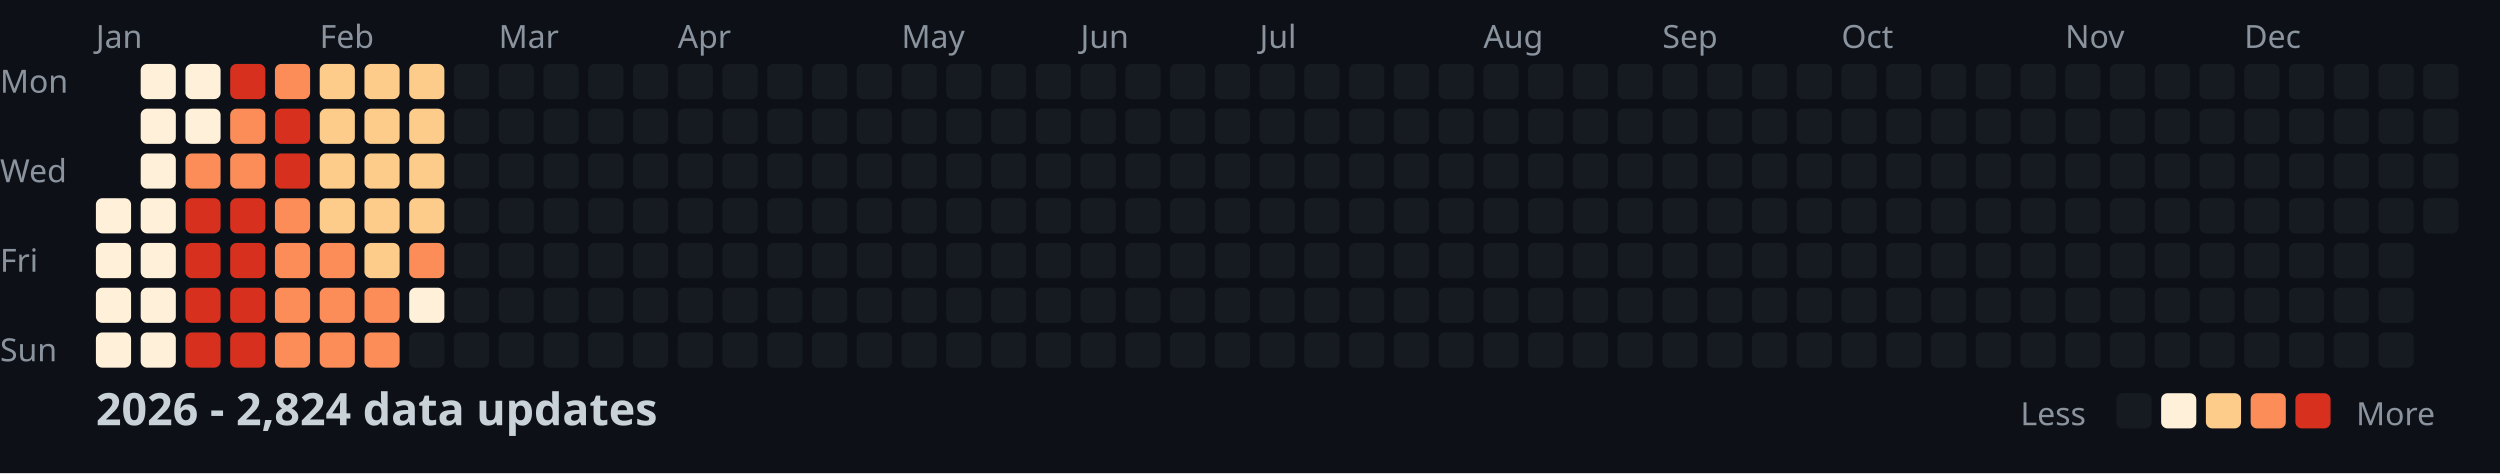
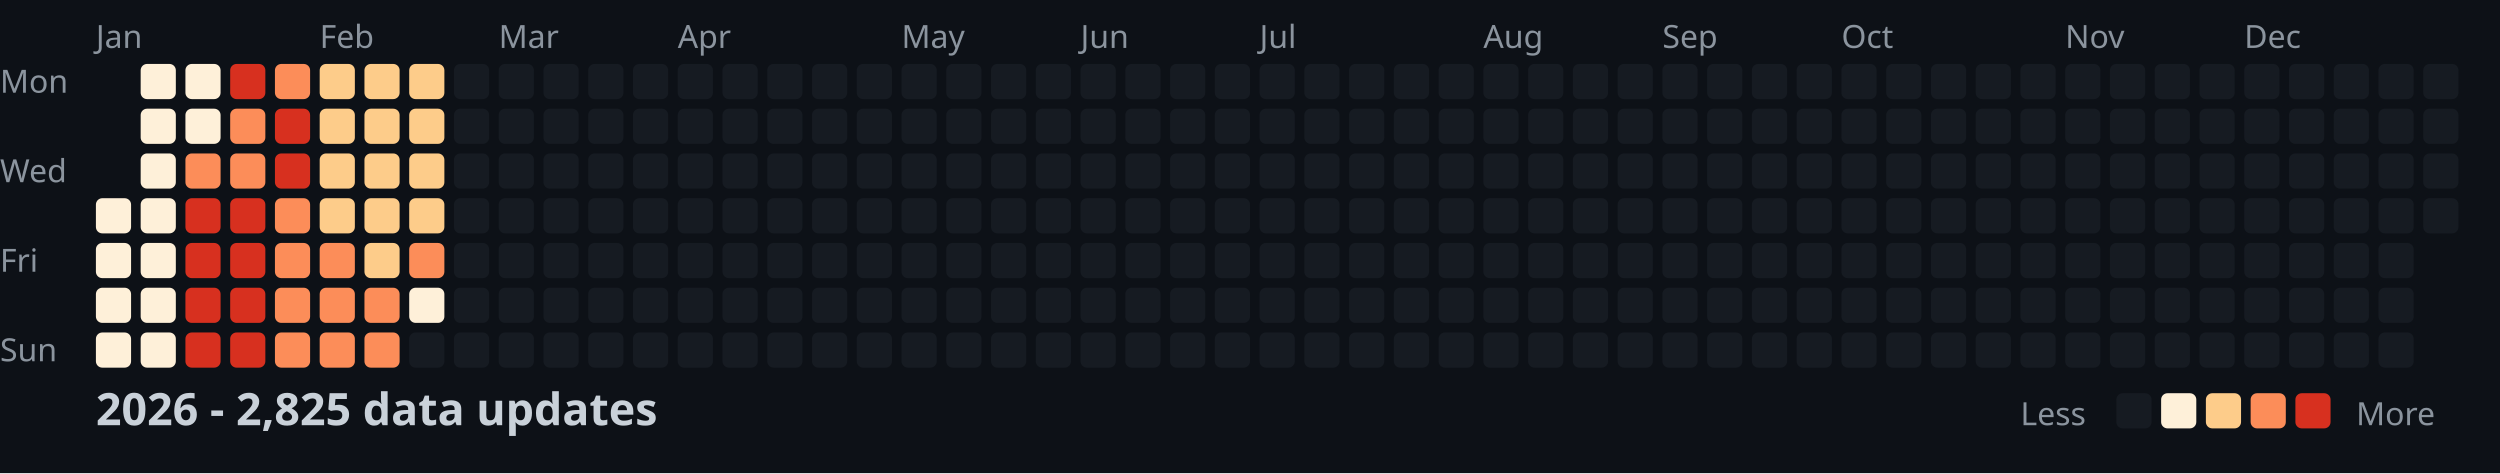
<svg xmlns="http://www.w3.org/2000/svg" width="782" height="148">
  <style>
    .month { font: 10px sans-serif; fill: #8b949e; }
    .day { font: 10px sans-serif; fill: #8b949e; }
    .title { font: bold 14px sans-serif; fill: #c9d1d9; }
    .legend { font: 10px sans-serif; fill: #8b949e; }
  </style>
  <rect width="100%" height="100%" fill="#0d1117" />
  <text x="0" y="29" class="day">Mon</text>
  <text x="0" y="57" class="day">Wed</text>
  <text x="0" y="85" class="day">Fri</text>
  <text x="0" y="113" class="day">Sun</text>
  <text x="30" y="15" class="month">Jan</text>
  <text x="100" y="15" class="month">Feb</text>
  <text x="156" y="15" class="month">Mar</text>
  <text x="212" y="15" class="month">Apr</text>
  <text x="282" y="15" class="month">May</text>
  <text x="338" y="15" class="month">Jun</text>
  <text x="394" y="15" class="month">Jul</text>
  <text x="464" y="15" class="month">Aug</text>
  <text x="520" y="15" class="month">Sep</text>
  <text x="576" y="15" class="month">Oct</text>
  <text x="646" y="15" class="month">Nov</text>
  <text x="702" y="15" class="month">Dec</text>
  <rect x="30" y="62" width="11" height="11" fill="#fef0d9" rx="2" />
  <rect x="30" y="76" width="11" height="11" fill="#fef0d9" rx="2" />
  <rect x="30" y="90" width="11" height="11" fill="#fef0d9" rx="2" />
  <rect x="30" y="104" width="11" height="11" fill="#fef0d9" rx="2" />
  <rect x="44" y="20" width="11" height="11" fill="#fef0d9" rx="2" />
  <rect x="44" y="34" width="11" height="11" fill="#fef0d9" rx="2" />
  <rect x="44" y="48" width="11" height="11" fill="#fef0d9" rx="2" />
  <rect x="44" y="62" width="11" height="11" fill="#fef0d9" rx="2" />
  <rect x="44" y="76" width="11" height="11" fill="#fef0d9" rx="2" />
  <rect x="44" y="90" width="11" height="11" fill="#fef0d9" rx="2" />
  <rect x="44" y="104" width="11" height="11" fill="#fef0d9" rx="2" />
  <rect x="58" y="20" width="11" height="11" fill="#fef0d9" rx="2" />
  <rect x="58" y="34" width="11" height="11" fill="#fef0d9" rx="2" />
  <rect x="58" y="48" width="11" height="11" fill="#fc8d59" rx="2" />
  <rect x="58" y="62" width="11" height="11" fill="#d7301f" rx="2" />
  <rect x="58" y="76" width="11" height="11" fill="#d7301f" rx="2" />
  <rect x="58" y="90" width="11" height="11" fill="#d7301f" rx="2" />
  <rect x="58" y="104" width="11" height="11" fill="#d7301f" rx="2" />
  <rect x="72" y="20" width="11" height="11" fill="#d7301f" rx="2" />
  <rect x="72" y="34" width="11" height="11" fill="#fc8d59" rx="2" />
  <rect x="72" y="48" width="11" height="11" fill="#fc8d59" rx="2" />
  <rect x="72" y="62" width="11" height="11" fill="#d7301f" rx="2" />
  <rect x="72" y="76" width="11" height="11" fill="#d7301f" rx="2" />
  <rect x="72" y="90" width="11" height="11" fill="#d7301f" rx="2" />
  <rect x="72" y="104" width="11" height="11" fill="#d7301f" rx="2" />
  <rect x="86" y="20" width="11" height="11" fill="#fc8d59" rx="2" />
  <rect x="86" y="34" width="11" height="11" fill="#d7301f" rx="2" />
  <rect x="86" y="48" width="11" height="11" fill="#d7301f" rx="2" />
  <rect x="86" y="62" width="11" height="11" fill="#fc8d59" rx="2" />
  <rect x="86" y="76" width="11" height="11" fill="#fc8d59" rx="2" />
  <rect x="86" y="90" width="11" height="11" fill="#fc8d59" rx="2" />
  <rect x="86" y="104" width="11" height="11" fill="#fc8d59" rx="2" />
  <rect x="100" y="20" width="11" height="11" fill="#fdcc8a" rx="2" />
  <rect x="100" y="34" width="11" height="11" fill="#fdcc8a" rx="2" />
  <rect x="100" y="48" width="11" height="11" fill="#fdcc8a" rx="2" />
  <rect x="100" y="62" width="11" height="11" fill="#fdcc8a" rx="2" />
  <rect x="100" y="76" width="11" height="11" fill="#fc8d59" rx="2" />
  <rect x="100" y="90" width="11" height="11" fill="#fc8d59" rx="2" />
  <rect x="100" y="104" width="11" height="11" fill="#fc8d59" rx="2" />
  <rect x="114" y="20" width="11" height="11" fill="#fdcc8a" rx="2" />
  <rect x="114" y="34" width="11" height="11" fill="#fdcc8a" rx="2" />
  <rect x="114" y="48" width="11" height="11" fill="#fdcc8a" rx="2" />
  <rect x="114" y="62" width="11" height="11" fill="#fdcc8a" rx="2" />
  <rect x="114" y="76" width="11" height="11" fill="#fdcc8a" rx="2" />
  <rect x="114" y="90" width="11" height="11" fill="#fc8d59" rx="2" />
  <rect x="114" y="104" width="11" height="11" fill="#fc8d59" rx="2" />
  <rect x="128" y="20" width="11" height="11" fill="#fdcc8a" rx="2" />
  <rect x="128" y="34" width="11" height="11" fill="#fdcc8a" rx="2" />
  <rect x="128" y="48" width="11" height="11" fill="#fdcc8a" rx="2" />
  <rect x="128" y="62" width="11" height="11" fill="#fdcc8a" rx="2" />
  <rect x="128" y="76" width="11" height="11" fill="#fc8d59" rx="2" />
  <rect x="128" y="90" width="11" height="11" fill="#fef0d9" rx="2" />
  <rect x="128" y="104" width="11" height="11" fill="#161b22" rx="2" />
  <rect x="142" y="20" width="11" height="11" fill="#161b22" rx="2" />
  <rect x="142" y="34" width="11" height="11" fill="#161b22" rx="2" />
  <rect x="142" y="48" width="11" height="11" fill="#161b22" rx="2" />
  <rect x="142" y="62" width="11" height="11" fill="#161b22" rx="2" />
  <rect x="142" y="76" width="11" height="11" fill="#161b22" rx="2" />
  <rect x="142" y="90" width="11" height="11" fill="#161b22" rx="2" />
  <rect x="142" y="104" width="11" height="11" fill="#161b22" rx="2" />
  <rect x="156" y="20" width="11" height="11" fill="#161b22" rx="2" />
  <rect x="156" y="34" width="11" height="11" fill="#161b22" rx="2" />
  <rect x="156" y="48" width="11" height="11" fill="#161b22" rx="2" />
  <rect x="156" y="62" width="11" height="11" fill="#161b22" rx="2" />
  <rect x="156" y="76" width="11" height="11" fill="#161b22" rx="2" />
  <rect x="156" y="90" width="11" height="11" fill="#161b22" rx="2" />
  <rect x="156" y="104" width="11" height="11" fill="#161b22" rx="2" />
  <rect x="170" y="20" width="11" height="11" fill="#161b22" rx="2" />
  <rect x="170" y="34" width="11" height="11" fill="#161b22" rx="2" />
  <rect x="170" y="48" width="11" height="11" fill="#161b22" rx="2" />
  <rect x="170" y="62" width="11" height="11" fill="#161b22" rx="2" />
  <rect x="170" y="76" width="11" height="11" fill="#161b22" rx="2" />
  <rect x="170" y="90" width="11" height="11" fill="#161b22" rx="2" />
  <rect x="170" y="104" width="11" height="11" fill="#161b22" rx="2" />
  <rect x="184" y="20" width="11" height="11" fill="#161b22" rx="2" />
  <rect x="184" y="34" width="11" height="11" fill="#161b22" rx="2" />
  <rect x="184" y="48" width="11" height="11" fill="#161b22" rx="2" />
  <rect x="184" y="62" width="11" height="11" fill="#161b22" rx="2" />
  <rect x="184" y="76" width="11" height="11" fill="#161b22" rx="2" />
  <rect x="184" y="90" width="11" height="11" fill="#161b22" rx="2" />
  <rect x="184" y="104" width="11" height="11" fill="#161b22" rx="2" />
  <rect x="198" y="20" width="11" height="11" fill="#161b22" rx="2" />
  <rect x="198" y="34" width="11" height="11" fill="#161b22" rx="2" />
  <rect x="198" y="48" width="11" height="11" fill="#161b22" rx="2" />
  <rect x="198" y="62" width="11" height="11" fill="#161b22" rx="2" />
  <rect x="198" y="76" width="11" height="11" fill="#161b22" rx="2" />
  <rect x="198" y="90" width="11" height="11" fill="#161b22" rx="2" />
  <rect x="198" y="104" width="11" height="11" fill="#161b22" rx="2" />
  <rect x="212" y="20" width="11" height="11" fill="#161b22" rx="2" />
  <rect x="212" y="34" width="11" height="11" fill="#161b22" rx="2" />
  <rect x="212" y="48" width="11" height="11" fill="#161b22" rx="2" />
  <rect x="212" y="62" width="11" height="11" fill="#161b22" rx="2" />
  <rect x="212" y="76" width="11" height="11" fill="#161b22" rx="2" />
  <rect x="212" y="90" width="11" height="11" fill="#161b22" rx="2" />
  <rect x="212" y="104" width="11" height="11" fill="#161b22" rx="2" />
  <rect x="226" y="20" width="11" height="11" fill="#161b22" rx="2" />
  <rect x="226" y="34" width="11" height="11" fill="#161b22" rx="2" />
  <rect x="226" y="48" width="11" height="11" fill="#161b22" rx="2" />
  <rect x="226" y="62" width="11" height="11" fill="#161b22" rx="2" />
  <rect x="226" y="76" width="11" height="11" fill="#161b22" rx="2" />
  <rect x="226" y="90" width="11" height="11" fill="#161b22" rx="2" />
  <rect x="226" y="104" width="11" height="11" fill="#161b22" rx="2" />
  <rect x="240" y="20" width="11" height="11" fill="#161b22" rx="2" />
  <rect x="240" y="34" width="11" height="11" fill="#161b22" rx="2" />
  <rect x="240" y="48" width="11" height="11" fill="#161b22" rx="2" />
  <rect x="240" y="62" width="11" height="11" fill="#161b22" rx="2" />
  <rect x="240" y="76" width="11" height="11" fill="#161b22" rx="2" />
  <rect x="240" y="90" width="11" height="11" fill="#161b22" rx="2" />
  <rect x="240" y="104" width="11" height="11" fill="#161b22" rx="2" />
  <rect x="254" y="20" width="11" height="11" fill="#161b22" rx="2" />
  <rect x="254" y="34" width="11" height="11" fill="#161b22" rx="2" />
  <rect x="254" y="48" width="11" height="11" fill="#161b22" rx="2" />
  <rect x="254" y="62" width="11" height="11" fill="#161b22" rx="2" />
  <rect x="254" y="76" width="11" height="11" fill="#161b22" rx="2" />
  <rect x="254" y="90" width="11" height="11" fill="#161b22" rx="2" />
  <rect x="254" y="104" width="11" height="11" fill="#161b22" rx="2" />
  <rect x="268" y="20" width="11" height="11" fill="#161b22" rx="2" />
  <rect x="268" y="34" width="11" height="11" fill="#161b22" rx="2" />
  <rect x="268" y="48" width="11" height="11" fill="#161b22" rx="2" />
  <rect x="268" y="62" width="11" height="11" fill="#161b22" rx="2" />
  <rect x="268" y="76" width="11" height="11" fill="#161b22" rx="2" />
  <rect x="268" y="90" width="11" height="11" fill="#161b22" rx="2" />
  <rect x="268" y="104" width="11" height="11" fill="#161b22" rx="2" />
  <rect x="282" y="20" width="11" height="11" fill="#161b22" rx="2" />
  <rect x="282" y="34" width="11" height="11" fill="#161b22" rx="2" />
  <rect x="282" y="48" width="11" height="11" fill="#161b22" rx="2" />
  <rect x="282" y="62" width="11" height="11" fill="#161b22" rx="2" />
  <rect x="282" y="76" width="11" height="11" fill="#161b22" rx="2" />
  <rect x="282" y="90" width="11" height="11" fill="#161b22" rx="2" />
  <rect x="282" y="104" width="11" height="11" fill="#161b22" rx="2" />
  <rect x="296" y="20" width="11" height="11" fill="#161b22" rx="2" />
  <rect x="296" y="34" width="11" height="11" fill="#161b22" rx="2" />
  <rect x="296" y="48" width="11" height="11" fill="#161b22" rx="2" />
  <rect x="296" y="62" width="11" height="11" fill="#161b22" rx="2" />
  <rect x="296" y="76" width="11" height="11" fill="#161b22" rx="2" />
  <rect x="296" y="90" width="11" height="11" fill="#161b22" rx="2" />
  <rect x="296" y="104" width="11" height="11" fill="#161b22" rx="2" />
  <rect x="310" y="20" width="11" height="11" fill="#161b22" rx="2" />
  <rect x="310" y="34" width="11" height="11" fill="#161b22" rx="2" />
  <rect x="310" y="48" width="11" height="11" fill="#161b22" rx="2" />
  <rect x="310" y="62" width="11" height="11" fill="#161b22" rx="2" />
  <rect x="310" y="76" width="11" height="11" fill="#161b22" rx="2" />
  <rect x="310" y="90" width="11" height="11" fill="#161b22" rx="2" />
  <rect x="310" y="104" width="11" height="11" fill="#161b22" rx="2" />
  <rect x="324" y="20" width="11" height="11" fill="#161b22" rx="2" />
  <rect x="324" y="34" width="11" height="11" fill="#161b22" rx="2" />
  <rect x="324" y="48" width="11" height="11" fill="#161b22" rx="2" />
  <rect x="324" y="62" width="11" height="11" fill="#161b22" rx="2" />
  <rect x="324" y="76" width="11" height="11" fill="#161b22" rx="2" />
  <rect x="324" y="90" width="11" height="11" fill="#161b22" rx="2" />
  <rect x="324" y="104" width="11" height="11" fill="#161b22" rx="2" />
  <rect x="338" y="20" width="11" height="11" fill="#161b22" rx="2" />
  <rect x="338" y="34" width="11" height="11" fill="#161b22" rx="2" />
  <rect x="338" y="48" width="11" height="11" fill="#161b22" rx="2" />
  <rect x="338" y="62" width="11" height="11" fill="#161b22" rx="2" />
  <rect x="338" y="76" width="11" height="11" fill="#161b22" rx="2" />
  <rect x="338" y="90" width="11" height="11" fill="#161b22" rx="2" />
  <rect x="338" y="104" width="11" height="11" fill="#161b22" rx="2" />
  <rect x="352" y="20" width="11" height="11" fill="#161b22" rx="2" />
  <rect x="352" y="34" width="11" height="11" fill="#161b22" rx="2" />
  <rect x="352" y="48" width="11" height="11" fill="#161b22" rx="2" />
  <rect x="352" y="62" width="11" height="11" fill="#161b22" rx="2" />
  <rect x="352" y="76" width="11" height="11" fill="#161b22" rx="2" />
  <rect x="352" y="90" width="11" height="11" fill="#161b22" rx="2" />
  <rect x="352" y="104" width="11" height="11" fill="#161b22" rx="2" />
  <rect x="366" y="20" width="11" height="11" fill="#161b22" rx="2" />
  <rect x="366" y="34" width="11" height="11" fill="#161b22" rx="2" />
  <rect x="366" y="48" width="11" height="11" fill="#161b22" rx="2" />
  <rect x="366" y="62" width="11" height="11" fill="#161b22" rx="2" />
  <rect x="366" y="76" width="11" height="11" fill="#161b22" rx="2" />
  <rect x="366" y="90" width="11" height="11" fill="#161b22" rx="2" />
  <rect x="366" y="104" width="11" height="11" fill="#161b22" rx="2" />
  <rect x="380" y="20" width="11" height="11" fill="#161b22" rx="2" />
  <rect x="380" y="34" width="11" height="11" fill="#161b22" rx="2" />
  <rect x="380" y="48" width="11" height="11" fill="#161b22" rx="2" />
  <rect x="380" y="62" width="11" height="11" fill="#161b22" rx="2" />
  <rect x="380" y="76" width="11" height="11" fill="#161b22" rx="2" />
  <rect x="380" y="90" width="11" height="11" fill="#161b22" rx="2" />
  <rect x="380" y="104" width="11" height="11" fill="#161b22" rx="2" />
  <rect x="394" y="20" width="11" height="11" fill="#161b22" rx="2" />
  <rect x="394" y="34" width="11" height="11" fill="#161b22" rx="2" />
  <rect x="394" y="48" width="11" height="11" fill="#161b22" rx="2" />
  <rect x="394" y="62" width="11" height="11" fill="#161b22" rx="2" />
  <rect x="394" y="76" width="11" height="11" fill="#161b22" rx="2" />
  <rect x="394" y="90" width="11" height="11" fill="#161b22" rx="2" />
  <rect x="394" y="104" width="11" height="11" fill="#161b22" rx="2" />
  <rect x="408" y="20" width="11" height="11" fill="#161b22" rx="2" />
  <rect x="408" y="34" width="11" height="11" fill="#161b22" rx="2" />
  <rect x="408" y="48" width="11" height="11" fill="#161b22" rx="2" />
  <rect x="408" y="62" width="11" height="11" fill="#161b22" rx="2" />
  <rect x="408" y="76" width="11" height="11" fill="#161b22" rx="2" />
  <rect x="408" y="90" width="11" height="11" fill="#161b22" rx="2" />
  <rect x="408" y="104" width="11" height="11" fill="#161b22" rx="2" />
  <rect x="422" y="20" width="11" height="11" fill="#161b22" rx="2" />
  <rect x="422" y="34" width="11" height="11" fill="#161b22" rx="2" />
  <rect x="422" y="48" width="11" height="11" fill="#161b22" rx="2" />
  <rect x="422" y="62" width="11" height="11" fill="#161b22" rx="2" />
  <rect x="422" y="76" width="11" height="11" fill="#161b22" rx="2" />
  <rect x="422" y="90" width="11" height="11" fill="#161b22" rx="2" />
  <rect x="422" y="104" width="11" height="11" fill="#161b22" rx="2" />
  <rect x="436" y="20" width="11" height="11" fill="#161b22" rx="2" />
  <rect x="436" y="34" width="11" height="11" fill="#161b22" rx="2" />
  <rect x="436" y="48" width="11" height="11" fill="#161b22" rx="2" />
  <rect x="436" y="62" width="11" height="11" fill="#161b22" rx="2" />
  <rect x="436" y="76" width="11" height="11" fill="#161b22" rx="2" />
  <rect x="436" y="90" width="11" height="11" fill="#161b22" rx="2" />
  <rect x="436" y="104" width="11" height="11" fill="#161b22" rx="2" />
  <rect x="450" y="20" width="11" height="11" fill="#161b22" rx="2" />
  <rect x="450" y="34" width="11" height="11" fill="#161b22" rx="2" />
  <rect x="450" y="48" width="11" height="11" fill="#161b22" rx="2" />
  <rect x="450" y="62" width="11" height="11" fill="#161b22" rx="2" />
  <rect x="450" y="76" width="11" height="11" fill="#161b22" rx="2" />
  <rect x="450" y="90" width="11" height="11" fill="#161b22" rx="2" />
  <rect x="450" y="104" width="11" height="11" fill="#161b22" rx="2" />
  <rect x="464" y="20" width="11" height="11" fill="#161b22" rx="2" />
  <rect x="464" y="34" width="11" height="11" fill="#161b22" rx="2" />
  <rect x="464" y="48" width="11" height="11" fill="#161b22" rx="2" />
  <rect x="464" y="62" width="11" height="11" fill="#161b22" rx="2" />
  <rect x="464" y="76" width="11" height="11" fill="#161b22" rx="2" />
  <rect x="464" y="90" width="11" height="11" fill="#161b22" rx="2" />
  <rect x="464" y="104" width="11" height="11" fill="#161b22" rx="2" />
  <rect x="478" y="20" width="11" height="11" fill="#161b22" rx="2" />
  <rect x="478" y="34" width="11" height="11" fill="#161b22" rx="2" />
  <rect x="478" y="48" width="11" height="11" fill="#161b22" rx="2" />
  <rect x="478" y="62" width="11" height="11" fill="#161b22" rx="2" />
  <rect x="478" y="76" width="11" height="11" fill="#161b22" rx="2" />
  <rect x="478" y="90" width="11" height="11" fill="#161b22" rx="2" />
  <rect x="478" y="104" width="11" height="11" fill="#161b22" rx="2" />
  <rect x="492" y="20" width="11" height="11" fill="#161b22" rx="2" />
  <rect x="492" y="34" width="11" height="11" fill="#161b22" rx="2" />
  <rect x="492" y="48" width="11" height="11" fill="#161b22" rx="2" />
  <rect x="492" y="62" width="11" height="11" fill="#161b22" rx="2" />
  <rect x="492" y="76" width="11" height="11" fill="#161b22" rx="2" />
  <rect x="492" y="90" width="11" height="11" fill="#161b22" rx="2" />
  <rect x="492" y="104" width="11" height="11" fill="#161b22" rx="2" />
  <rect x="506" y="20" width="11" height="11" fill="#161b22" rx="2" />
  <rect x="506" y="34" width="11" height="11" fill="#161b22" rx="2" />
  <rect x="506" y="48" width="11" height="11" fill="#161b22" rx="2" />
  <rect x="506" y="62" width="11" height="11" fill="#161b22" rx="2" />
  <rect x="506" y="76" width="11" height="11" fill="#161b22" rx="2" />
  <rect x="506" y="90" width="11" height="11" fill="#161b22" rx="2" />
  <rect x="506" y="104" width="11" height="11" fill="#161b22" rx="2" />
  <rect x="520" y="20" width="11" height="11" fill="#161b22" rx="2" />
  <rect x="520" y="34" width="11" height="11" fill="#161b22" rx="2" />
  <rect x="520" y="48" width="11" height="11" fill="#161b22" rx="2" />
  <rect x="520" y="62" width="11" height="11" fill="#161b22" rx="2" />
  <rect x="520" y="76" width="11" height="11" fill="#161b22" rx="2" />
  <rect x="520" y="90" width="11" height="11" fill="#161b22" rx="2" />
  <rect x="520" y="104" width="11" height="11" fill="#161b22" rx="2" />
  <rect x="534" y="20" width="11" height="11" fill="#161b22" rx="2" />
  <rect x="534" y="34" width="11" height="11" fill="#161b22" rx="2" />
  <rect x="534" y="48" width="11" height="11" fill="#161b22" rx="2" />
  <rect x="534" y="62" width="11" height="11" fill="#161b22" rx="2" />
  <rect x="534" y="76" width="11" height="11" fill="#161b22" rx="2" />
  <rect x="534" y="90" width="11" height="11" fill="#161b22" rx="2" />
  <rect x="534" y="104" width="11" height="11" fill="#161b22" rx="2" />
  <rect x="548" y="20" width="11" height="11" fill="#161b22" rx="2" />
  <rect x="548" y="34" width="11" height="11" fill="#161b22" rx="2" />
  <rect x="548" y="48" width="11" height="11" fill="#161b22" rx="2" />
  <rect x="548" y="62" width="11" height="11" fill="#161b22" rx="2" />
  <rect x="548" y="76" width="11" height="11" fill="#161b22" rx="2" />
  <rect x="548" y="90" width="11" height="11" fill="#161b22" rx="2" />
  <rect x="548" y="104" width="11" height="11" fill="#161b22" rx="2" />
  <rect x="562" y="20" width="11" height="11" fill="#161b22" rx="2" />
  <rect x="562" y="34" width="11" height="11" fill="#161b22" rx="2" />
  <rect x="562" y="48" width="11" height="11" fill="#161b22" rx="2" />
  <rect x="562" y="62" width="11" height="11" fill="#161b22" rx="2" />
  <rect x="562" y="76" width="11" height="11" fill="#161b22" rx="2" />
  <rect x="562" y="90" width="11" height="11" fill="#161b22" rx="2" />
  <rect x="562" y="104" width="11" height="11" fill="#161b22" rx="2" />
  <rect x="576" y="20" width="11" height="11" fill="#161b22" rx="2" />
  <rect x="576" y="34" width="11" height="11" fill="#161b22" rx="2" />
  <rect x="576" y="48" width="11" height="11" fill="#161b22" rx="2" />
  <rect x="576" y="62" width="11" height="11" fill="#161b22" rx="2" />
  <rect x="576" y="76" width="11" height="11" fill="#161b22" rx="2" />
  <rect x="576" y="90" width="11" height="11" fill="#161b22" rx="2" />
  <rect x="576" y="104" width="11" height="11" fill="#161b22" rx="2" />
  <rect x="590" y="20" width="11" height="11" fill="#161b22" rx="2" />
  <rect x="590" y="34" width="11" height="11" fill="#161b22" rx="2" />
  <rect x="590" y="48" width="11" height="11" fill="#161b22" rx="2" />
  <rect x="590" y="62" width="11" height="11" fill="#161b22" rx="2" />
  <rect x="590" y="76" width="11" height="11" fill="#161b22" rx="2" />
  <rect x="590" y="90" width="11" height="11" fill="#161b22" rx="2" />
  <rect x="590" y="104" width="11" height="11" fill="#161b22" rx="2" />
  <rect x="604" y="20" width="11" height="11" fill="#161b22" rx="2" />
  <rect x="604" y="34" width="11" height="11" fill="#161b22" rx="2" />
  <rect x="604" y="48" width="11" height="11" fill="#161b22" rx="2" />
  <rect x="604" y="62" width="11" height="11" fill="#161b22" rx="2" />
  <rect x="604" y="76" width="11" height="11" fill="#161b22" rx="2" />
  <rect x="604" y="90" width="11" height="11" fill="#161b22" rx="2" />
  <rect x="604" y="104" width="11" height="11" fill="#161b22" rx="2" />
  <rect x="618" y="20" width="11" height="11" fill="#161b22" rx="2" />
  <rect x="618" y="34" width="11" height="11" fill="#161b22" rx="2" />
  <rect x="618" y="48" width="11" height="11" fill="#161b22" rx="2" />
  <rect x="618" y="62" width="11" height="11" fill="#161b22" rx="2" />
  <rect x="618" y="76" width="11" height="11" fill="#161b22" rx="2" />
  <rect x="618" y="90" width="11" height="11" fill="#161b22" rx="2" />
  <rect x="618" y="104" width="11" height="11" fill="#161b22" rx="2" />
  <rect x="632" y="20" width="11" height="11" fill="#161b22" rx="2" />
  <rect x="632" y="34" width="11" height="11" fill="#161b22" rx="2" />
  <rect x="632" y="48" width="11" height="11" fill="#161b22" rx="2" />
  <rect x="632" y="62" width="11" height="11" fill="#161b22" rx="2" />
  <rect x="632" y="76" width="11" height="11" fill="#161b22" rx="2" />
  <rect x="632" y="90" width="11" height="11" fill="#161b22" rx="2" />
  <rect x="632" y="104" width="11" height="11" fill="#161b22" rx="2" />
  <rect x="646" y="20" width="11" height="11" fill="#161b22" rx="2" />
  <rect x="646" y="34" width="11" height="11" fill="#161b22" rx="2" />
  <rect x="646" y="48" width="11" height="11" fill="#161b22" rx="2" />
  <rect x="646" y="62" width="11" height="11" fill="#161b22" rx="2" />
  <rect x="646" y="76" width="11" height="11" fill="#161b22" rx="2" />
  <rect x="646" y="90" width="11" height="11" fill="#161b22" rx="2" />
  <rect x="646" y="104" width="11" height="11" fill="#161b22" rx="2" />
  <rect x="660" y="20" width="11" height="11" fill="#161b22" rx="2" />
  <rect x="660" y="34" width="11" height="11" fill="#161b22" rx="2" />
  <rect x="660" y="48" width="11" height="11" fill="#161b22" rx="2" />
  <rect x="660" y="62" width="11" height="11" fill="#161b22" rx="2" />
  <rect x="660" y="76" width="11" height="11" fill="#161b22" rx="2" />
  <rect x="660" y="90" width="11" height="11" fill="#161b22" rx="2" />
  <rect x="660" y="104" width="11" height="11" fill="#161b22" rx="2" />
  <rect x="674" y="20" width="11" height="11" fill="#161b22" rx="2" />
  <rect x="674" y="34" width="11" height="11" fill="#161b22" rx="2" />
  <rect x="674" y="48" width="11" height="11" fill="#161b22" rx="2" />
  <rect x="674" y="62" width="11" height="11" fill="#161b22" rx="2" />
  <rect x="674" y="76" width="11" height="11" fill="#161b22" rx="2" />
  <rect x="674" y="90" width="11" height="11" fill="#161b22" rx="2" />
  <rect x="674" y="104" width="11" height="11" fill="#161b22" rx="2" />
  <rect x="688" y="20" width="11" height="11" fill="#161b22" rx="2" />
  <rect x="688" y="34" width="11" height="11" fill="#161b22" rx="2" />
  <rect x="688" y="48" width="11" height="11" fill="#161b22" rx="2" />
  <rect x="688" y="62" width="11" height="11" fill="#161b22" rx="2" />
  <rect x="688" y="76" width="11" height="11" fill="#161b22" rx="2" />
  <rect x="688" y="90" width="11" height="11" fill="#161b22" rx="2" />
  <rect x="688" y="104" width="11" height="11" fill="#161b22" rx="2" />
  <rect x="702" y="20" width="11" height="11" fill="#161b22" rx="2" />
  <rect x="702" y="34" width="11" height="11" fill="#161b22" rx="2" />
  <rect x="702" y="48" width="11" height="11" fill="#161b22" rx="2" />
  <rect x="702" y="62" width="11" height="11" fill="#161b22" rx="2" />
  <rect x="702" y="76" width="11" height="11" fill="#161b22" rx="2" />
  <rect x="702" y="90" width="11" height="11" fill="#161b22" rx="2" />
  <rect x="702" y="104" width="11" height="11" fill="#161b22" rx="2" />
  <rect x="716" y="20" width="11" height="11" fill="#161b22" rx="2" />
  <rect x="716" y="34" width="11" height="11" fill="#161b22" rx="2" />
  <rect x="716" y="48" width="11" height="11" fill="#161b22" rx="2" />
  <rect x="716" y="62" width="11" height="11" fill="#161b22" rx="2" />
  <rect x="716" y="76" width="11" height="11" fill="#161b22" rx="2" />
  <rect x="716" y="90" width="11" height="11" fill="#161b22" rx="2" />
  <rect x="716" y="104" width="11" height="11" fill="#161b22" rx="2" />
  <rect x="730" y="20" width="11" height="11" fill="#161b22" rx="2" />
  <rect x="730" y="34" width="11" height="11" fill="#161b22" rx="2" />
  <rect x="730" y="48" width="11" height="11" fill="#161b22" rx="2" />
  <rect x="730" y="62" width="11" height="11" fill="#161b22" rx="2" />
  <rect x="730" y="76" width="11" height="11" fill="#161b22" rx="2" />
  <rect x="730" y="90" width="11" height="11" fill="#161b22" rx="2" />
  <rect x="730" y="104" width="11" height="11" fill="#161b22" rx="2" />
  <rect x="744" y="20" width="11" height="11" fill="#161b22" rx="2" />
  <rect x="744" y="34" width="11" height="11" fill="#161b22" rx="2" />
  <rect x="744" y="48" width="11" height="11" fill="#161b22" rx="2" />
  <rect x="744" y="62" width="11" height="11" fill="#161b22" rx="2" />
  <rect x="744" y="76" width="11" height="11" fill="#161b22" rx="2" />
  <rect x="744" y="90" width="11" height="11" fill="#161b22" rx="2" />
  <rect x="744" y="104" width="11" height="11" fill="#161b22" rx="2" />
  <rect x="758" y="20" width="11" height="11" fill="#161b22" rx="2" />
  <rect x="758" y="34" width="11" height="11" fill="#161b22" rx="2" />
  <rect x="758" y="48" width="11" height="11" fill="#161b22" rx="2" />
  <rect x="758" y="62" width="11" height="11" fill="#161b22" rx="2" />
-   <text x="30" y="133" class="title">2026 - 2,824 data updates</text>
+   <text x="30" y="133" class="title">2026 - 2,825 data updates</text>
  <text x="632" y="133" class="legend">Less</text>
  <rect x="662" y="123" width="11" height="11" fill="#161b22" rx="2" />
  <rect x="676" y="123" width="11" height="11" fill="#fef0d9" rx="2" />
  <rect x="690" y="123" width="11" height="11" fill="#fdcc8a" rx="2" />
  <rect x="704" y="123" width="11" height="11" fill="#fc8d59" rx="2" />
  <rect x="718" y="123" width="11" height="11" fill="#d7301f" rx="2" />
  <text x="737" y="133" class="legend">More</text>
</svg>
